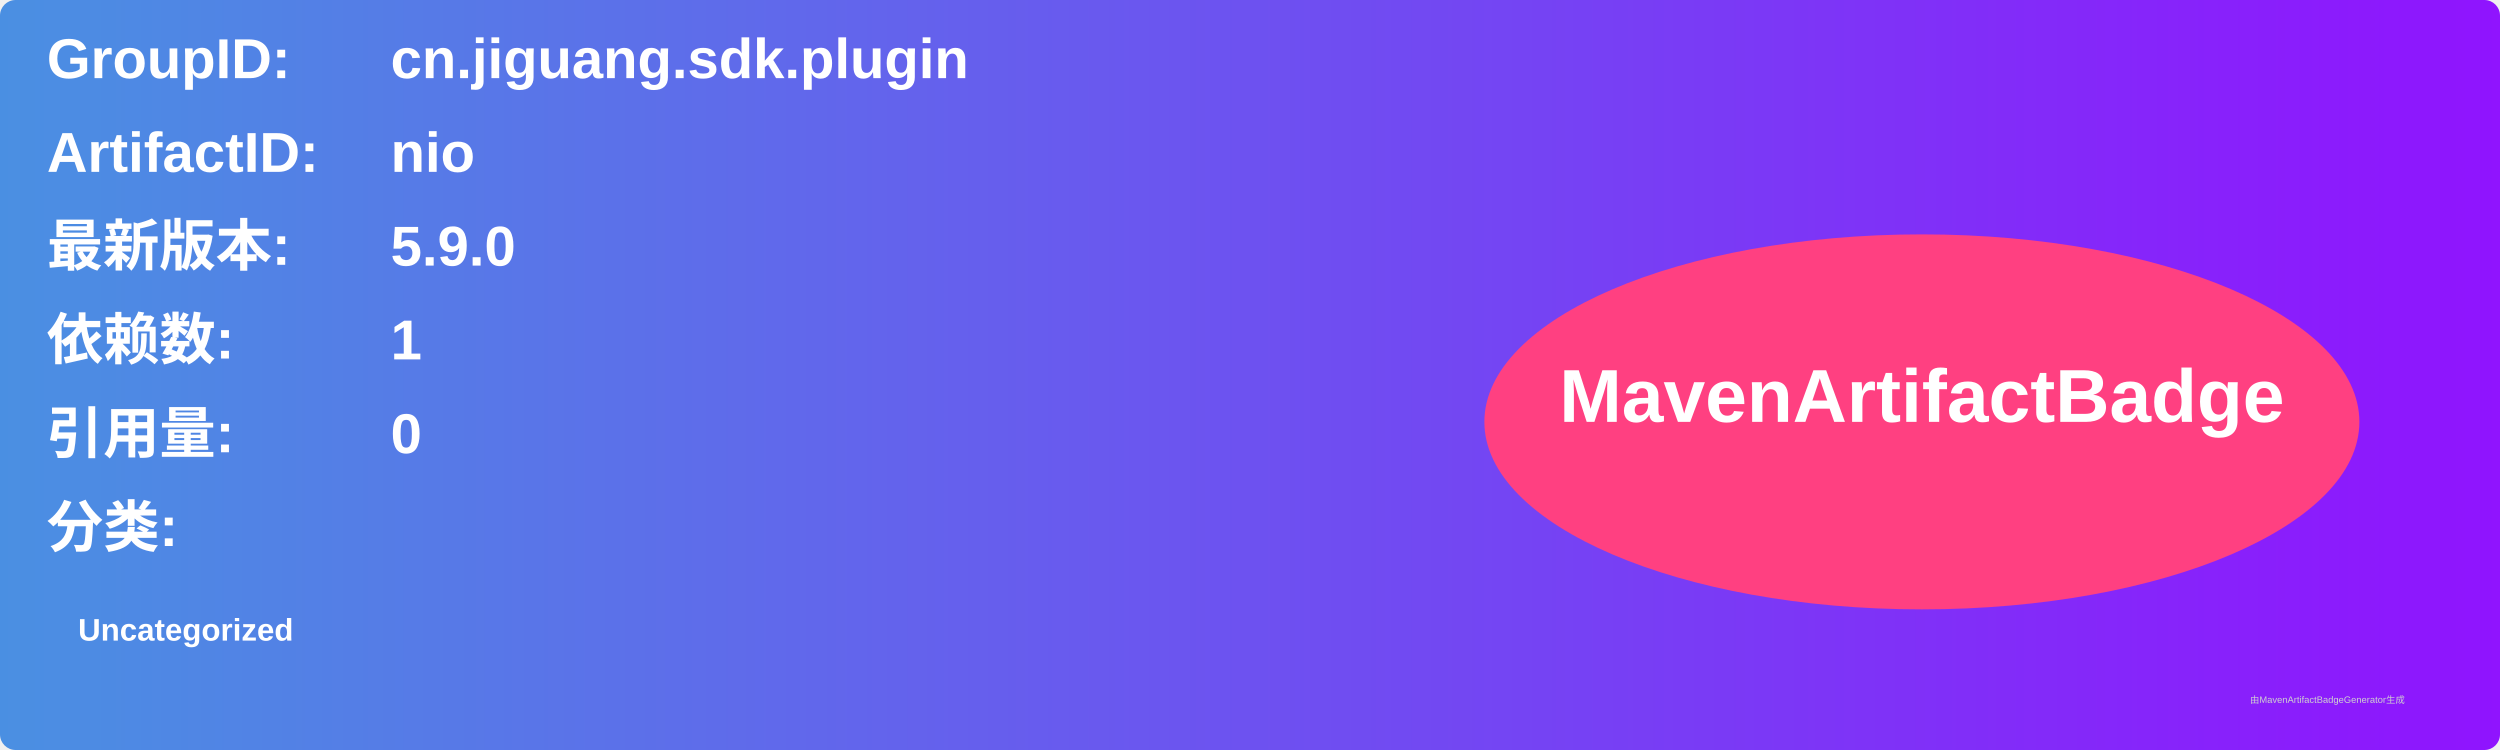
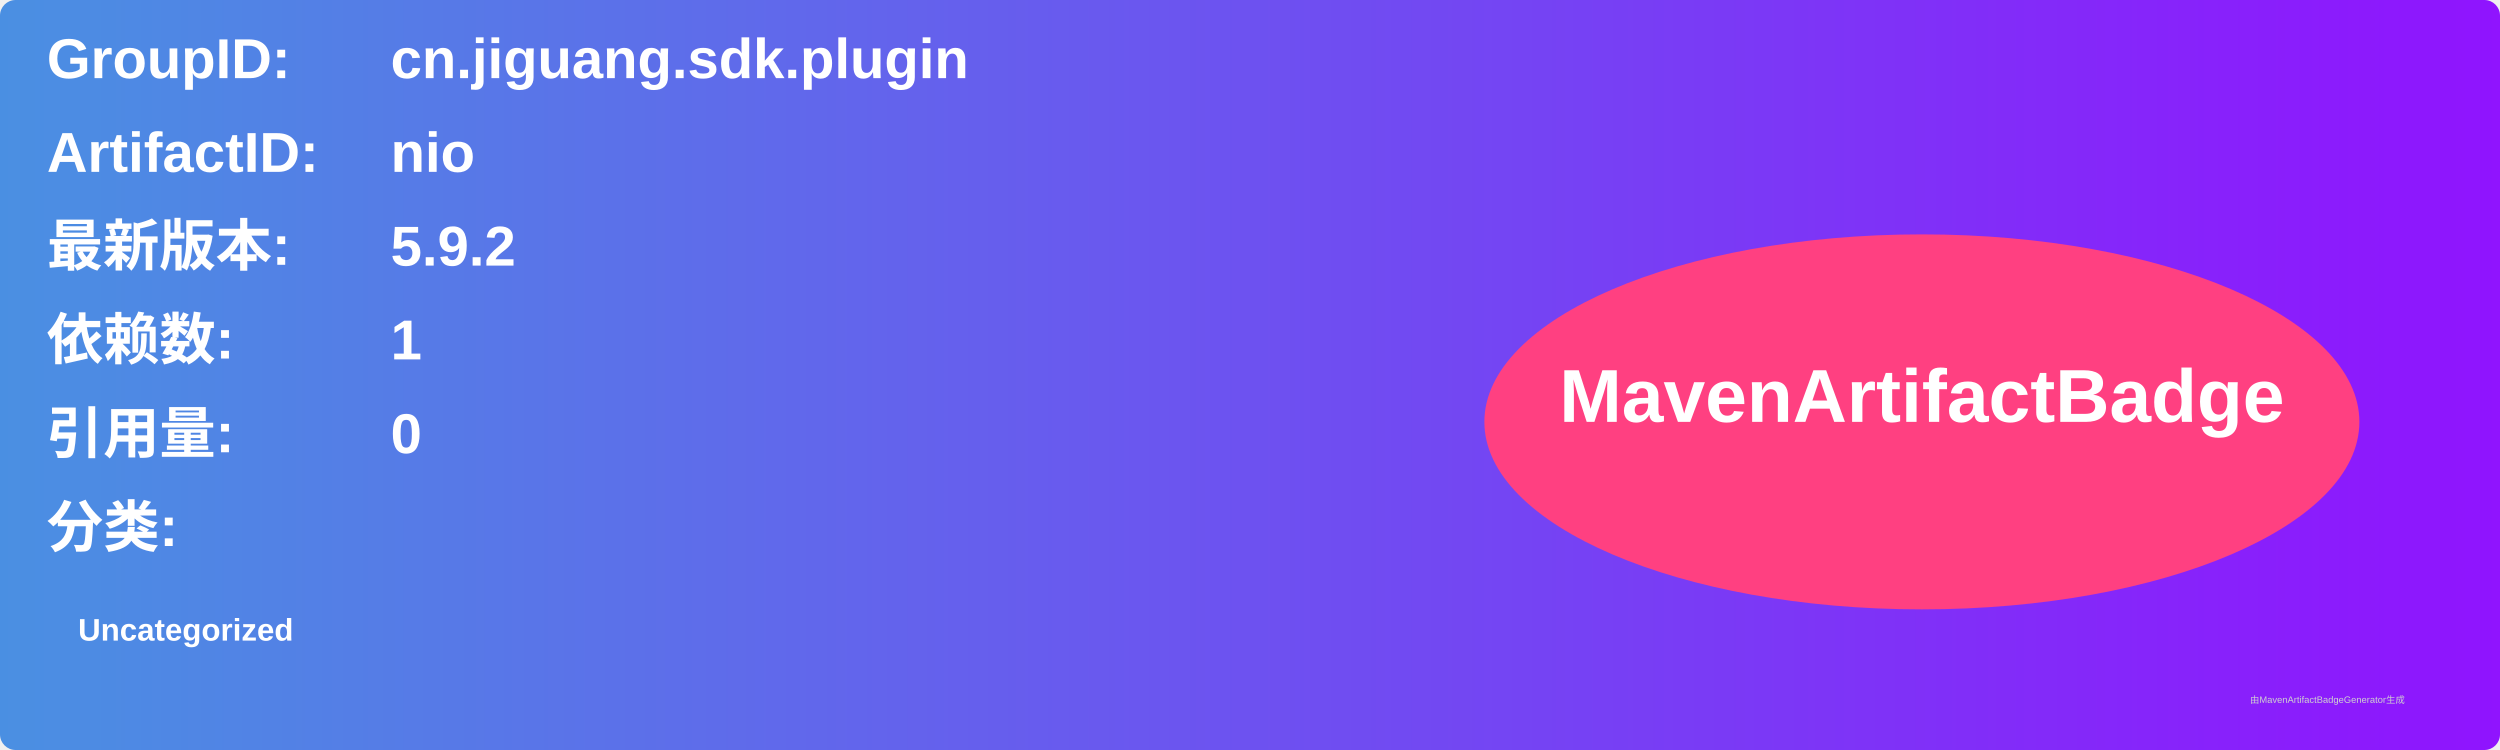
<svg xmlns="http://www.w3.org/2000/svg" width="800" height="240" viewBox="0 0 800 240">
  <linearGradient id="grad" x1="0%" y1="0%" x2="100%" y2="0%">
    <stop offset="0%" stop-color="#4a90e2" />
    <stop offset="100%" stop-color="#9013fe" />
  </linearGradient>
  <rect width="100%" height="100%" rx="5" ry="5" fill="url(#grad)" />
  <g transform="translate(15, 15)">
    <text x="0" y="10" font-family="Arial" font-size="18" fill="white" font-weight="bold" width="260">GroupID:</text>
    <text x="110" y="10" font-family="Arial" font-size="18" fill="white" font-weight="bold" width="460">cn.jiguang.sdk.plugin</text>
    <text x="0" y="40" font-family="Arial" font-size="18" fill="white" font-weight="bold" width="260">ArtifactID:</text>
    <text x="110" y="40" font-family="Arial" font-size="18" fill="white" font-weight="bold" width="460">nio</text>
    <text x="0" y="70" font-family="Arial" font-size="18" fill="white" font-weight="bold">最新版本:</text>
    <text x="110" y="70" font-family="Arial" font-size="18" fill="white" font-weight="bold">
-       <tspan font-weight="bold">5.9.0</tspan>
+       <tspan font-weight="bold">5.9.2</tspan>
    </text>
    <text x="0" y="100" font-family="Arial" font-size="18" fill="white" font-weight="bold">依赖数: </text>
    <text x="110" y="100" font-family="Arial" font-size="18" fill="white">
      <tspan font-weight="bold">1</tspan>
    </text>
    <text x="0" y="130" font-family="Arial" font-size="18" fill="white" font-weight="bold">引用量: </text>
    <text x="110" y="130" font-family="Arial" font-size="18" fill="white">
      <tspan font-weight="bold">0</tspan>
    </text>
    <text x="0" y="160" font-family="Arial" font-size="18" fill="white" font-weight="bold">分类:</text>
    <text x="10" y="190" font-family="Arial" font-size="10" fill="white">
      <tspan font-weight="bold">Uncategorized</tspan>
    </text>
    <ellipse cx="600" cy="120" rx="140" ry="60" fill="#ff4081" />
    <text x="600" y="120" text-anchor="middle" font-family="Arial" font-size="24" fill="white" font-weight="bold">MavenArtifactBadge</text>
  </g>
  <text x="720" y="225" font-family="Arial" font-size="3" fill="#d0d0d0">由MavenArtifactBadgeGenerator生成</text>
</svg>
